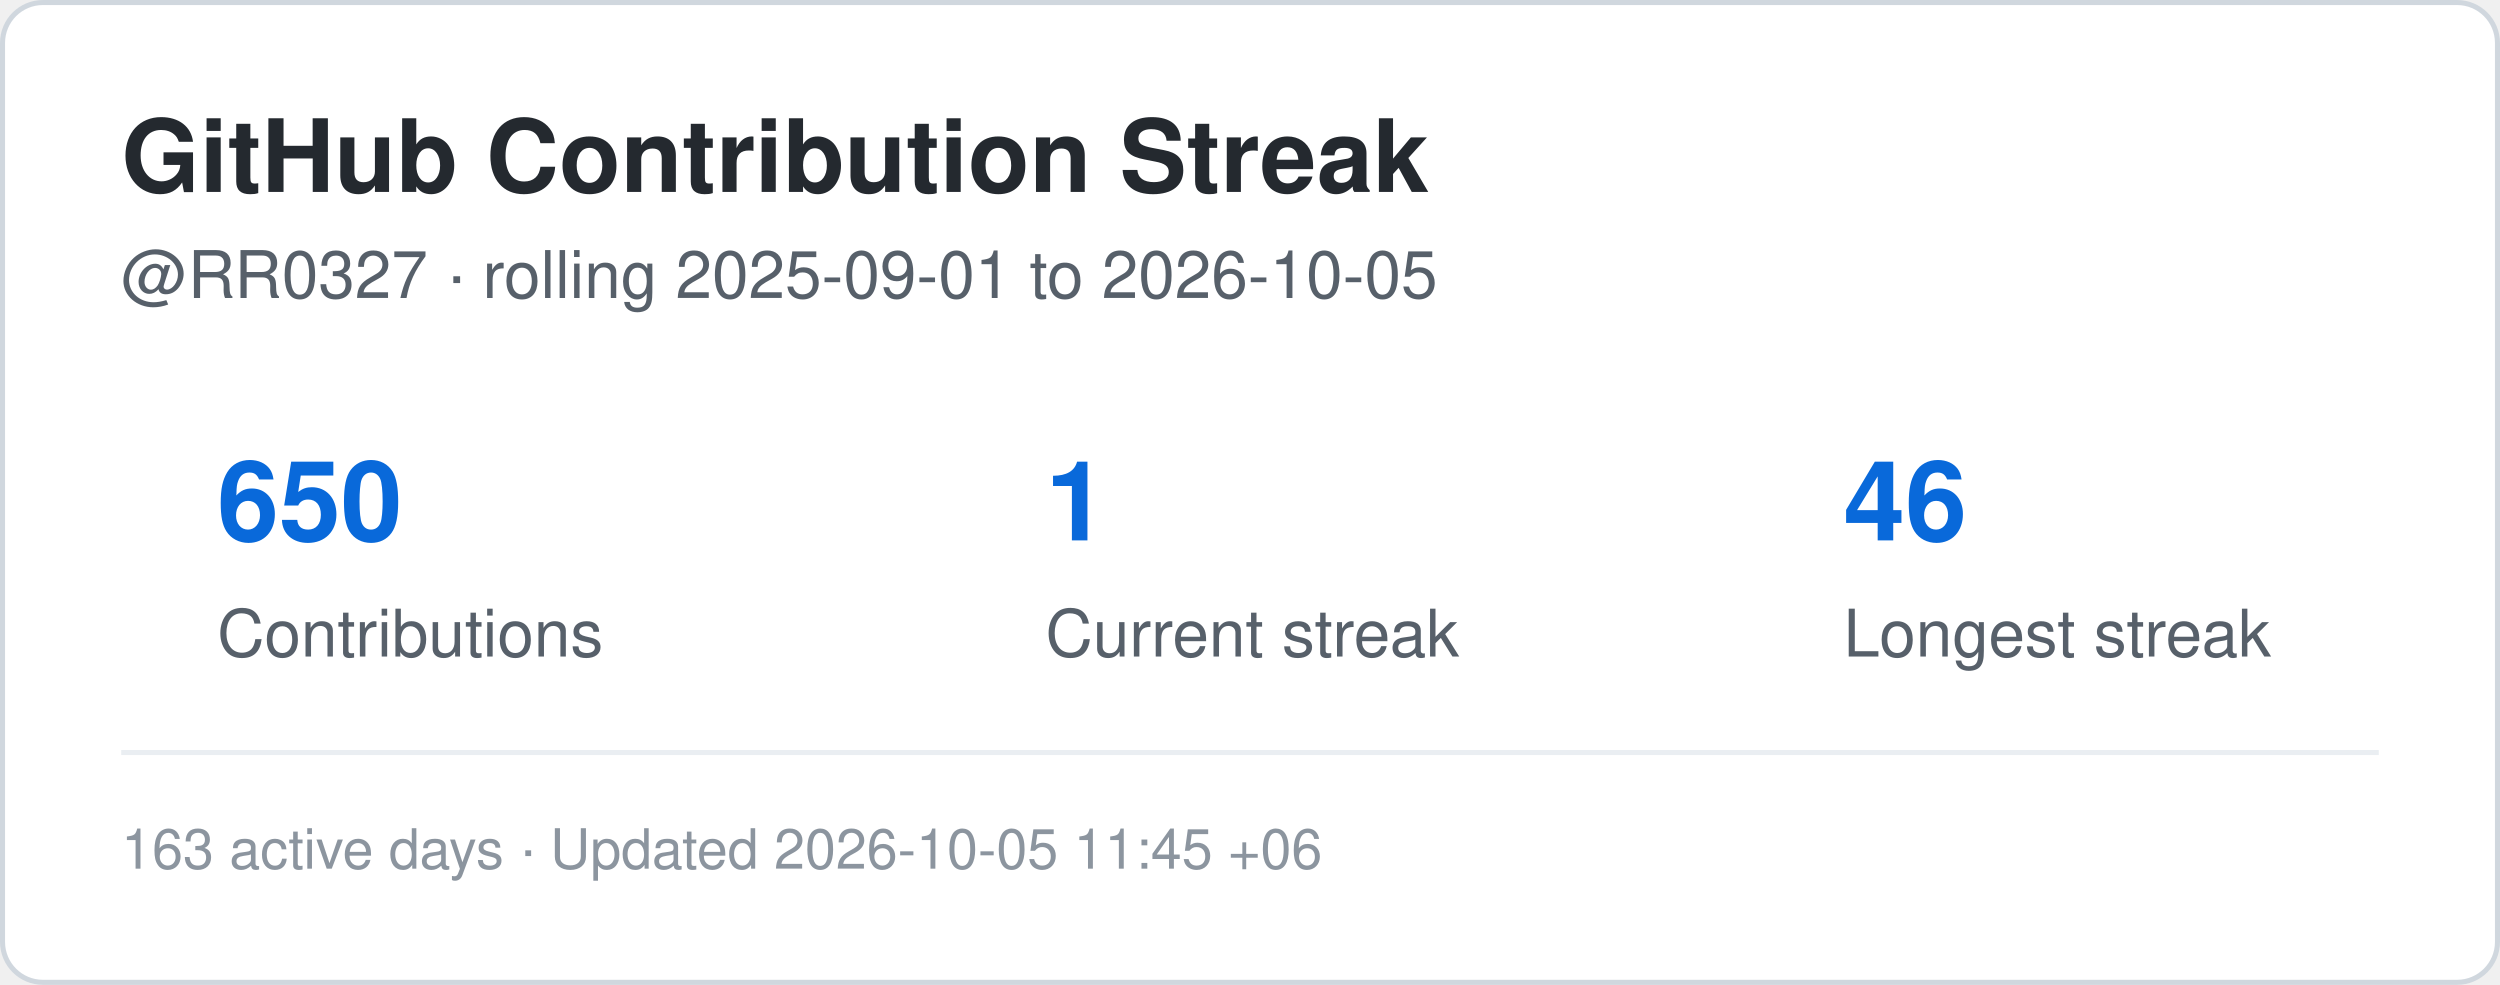
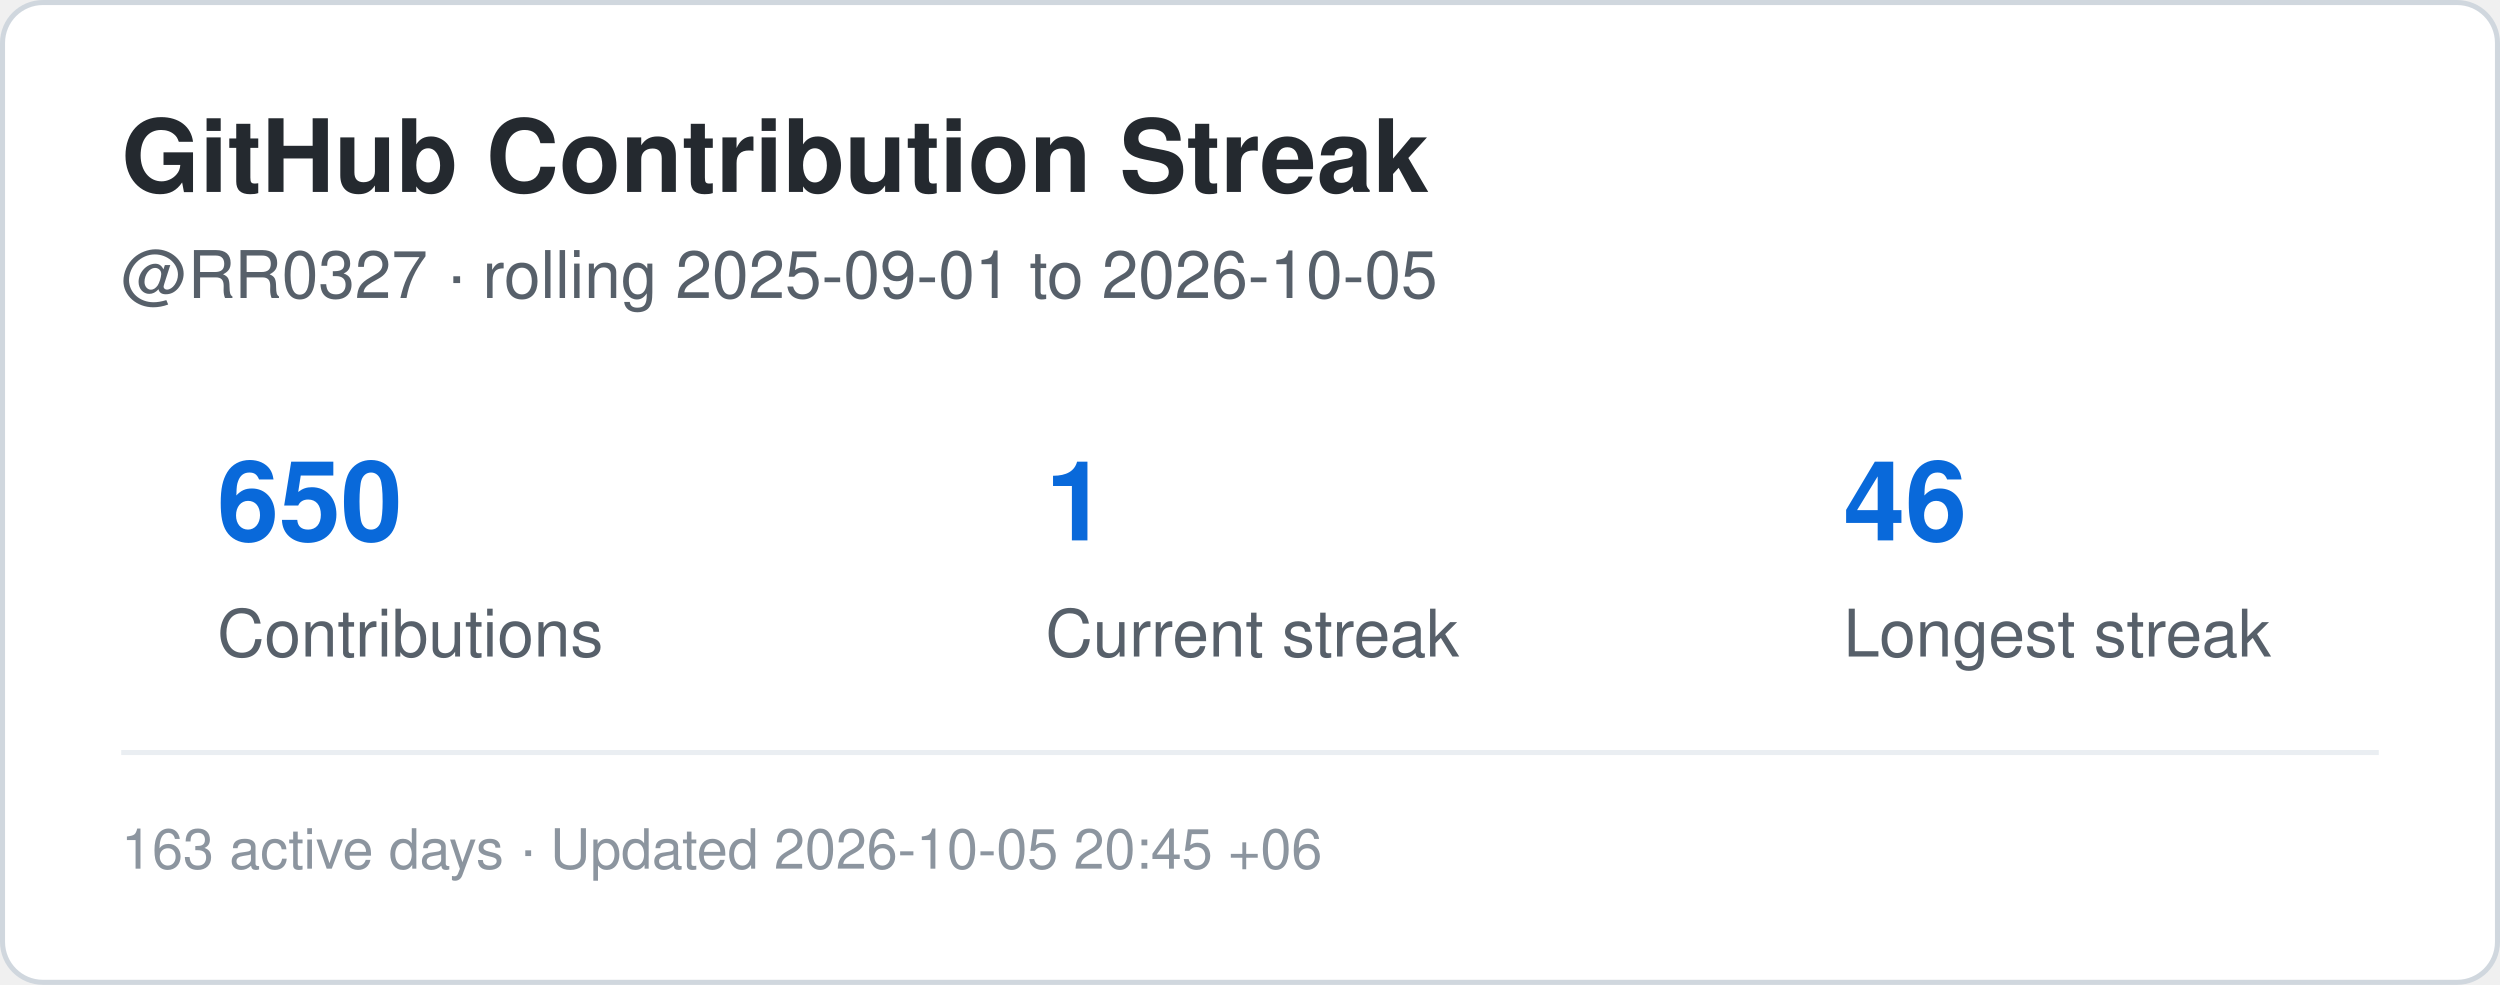
<svg xmlns="http://www.w3.org/2000/svg" width="495" height="195" viewBox="0 0 495 195" role="img" aria-label="Contribution streak for RR0327">
  <rect x="0.5" y="0.5" width="494" height="194" rx="8" fill="#ffffff" stroke="#d0d7de" />
  <style>
    .title {
      font: 700 20px -apple-system,BlinkMacSystemFont,"Segoe UI",Helvetica,Arial,sans-serif;
      fill: #24292f;
    }
    .label {
      font: 500 13px -apple-system,BlinkMacSystemFont,"Segoe UI",Helvetica,Arial,sans-serif;
      fill: #57606a;
    }
    .value {
      font: 700 22px -apple-system,BlinkMacSystemFont,"Segoe UI",Helvetica,Arial,sans-serif;
      fill: #0969da;
    }
    .small {
      font: 400 11px -apple-system,BlinkMacSystemFont,"Segoe UI",Helvetica,Arial,sans-serif;
      fill: #8c959f;
    }
  </style>
  <text x="24" y="38" class="title">GitHub Contribution Streak</text>
  <text x="24" y="59" class="label">
    @RR0327 · rolling 2025-09-01 to 2026-10-05
  </text>
  <text x="43" y="107" class="value">650</text>
  <text x="43" y="130" class="label">Contributions</text>
  <text x="207" y="107" class="value">1</text>
  <text x="207" y="130" class="label">Current streak</text>
  <text x="365" y="107" class="value">46</text>
  <text x="365" y="130" class="label">Longest streak</text>
  <line x1="24" y1="149" x2="471" y2="149" stroke="#eaeef2" />
  <text x="24" y="172" class="small">
-     163 active days · Updated 2026-10-05 11:45 +06
+     163 active days · Updated 2026-10-05 20:45 +06
  </text>
</svg>
